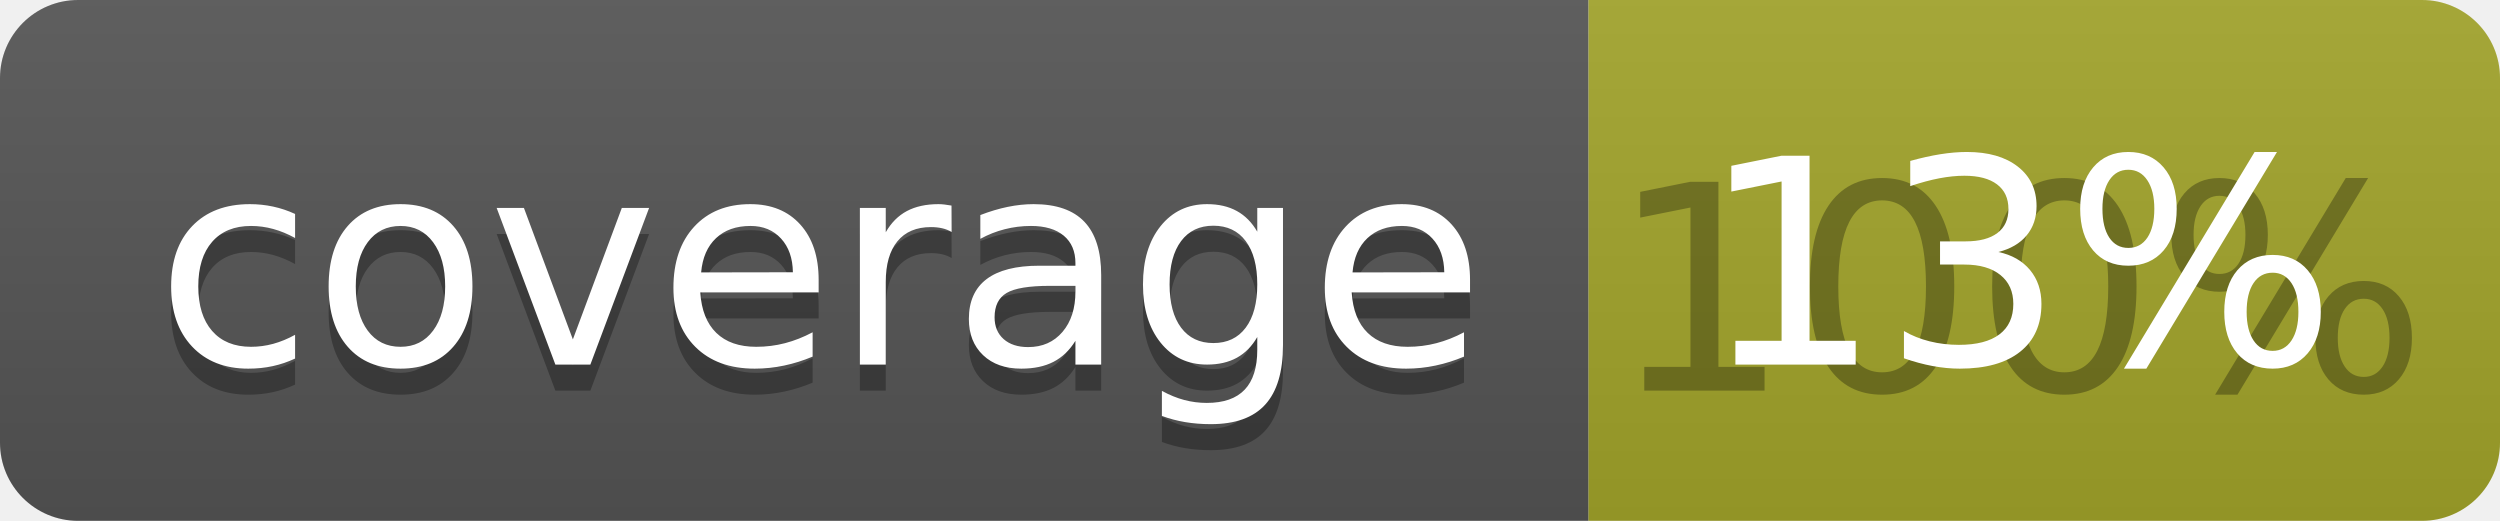
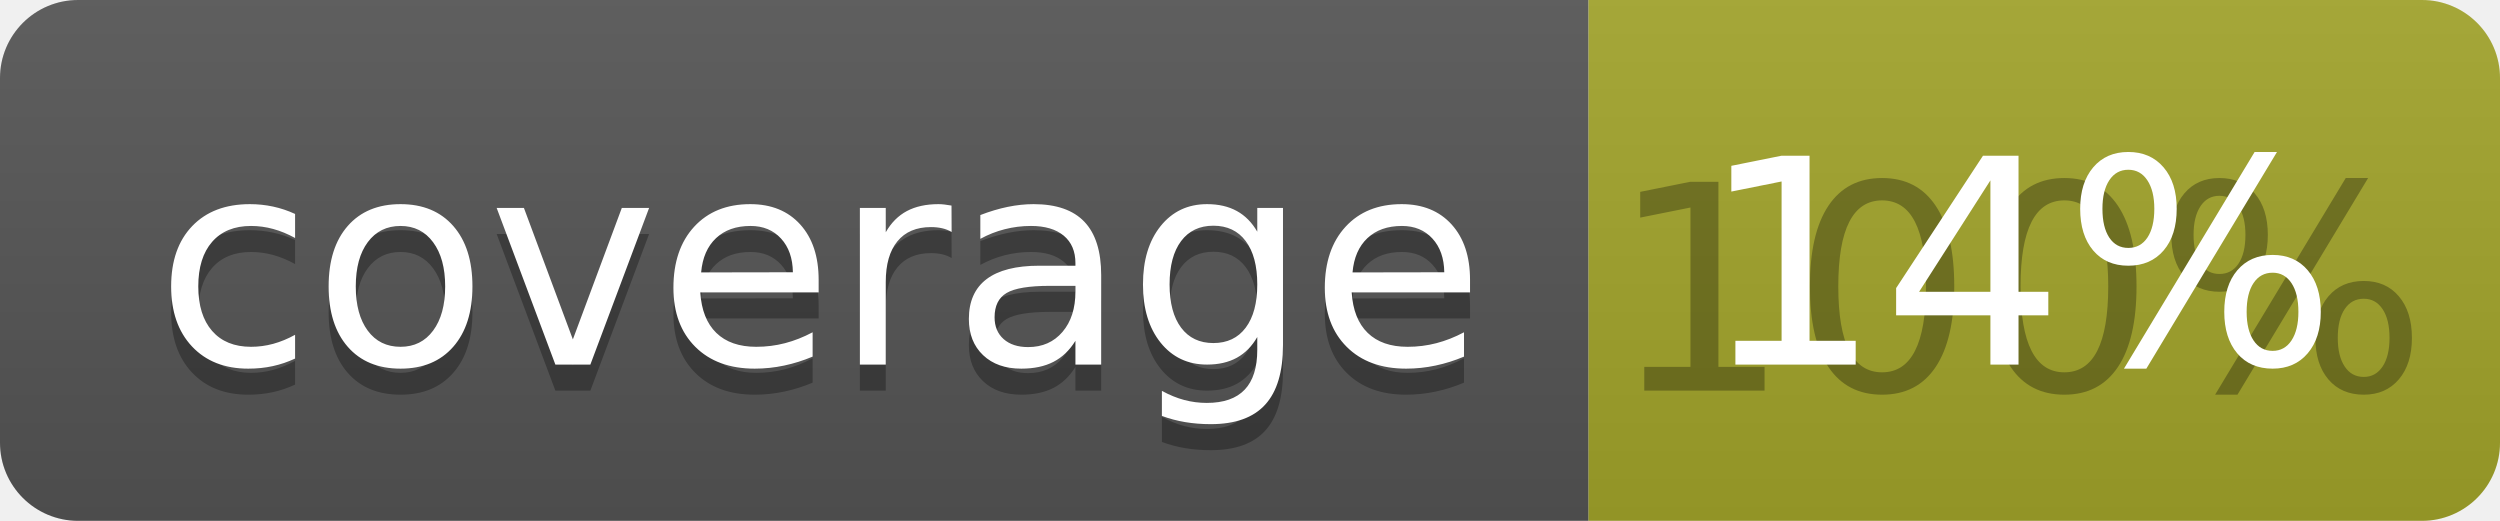
<svg xmlns="http://www.w3.org/2000/svg" width="96" height="20">
  <linearGradient id="b" x2="0" y2="100%">
    <stop offset="0" stop-color="#bbb" stop-opacity=".1" />
    <stop offset="1" stop-opacity=".1" />
  </linearGradient>
  <clipPath id="a">
    <rect width="96" height="20" rx="3" fill="#fff" />
  </clipPath>
  <g clip-path="url(#a)">
    <path fill="#555" d="M0 0h61v20H0z" />
    <path fill="#A3A52A" d="M61 0h35v20H61z" />
    <path fill="url(#b)" d="M0 0h96v20H0z" />
  </g>
  <g fill="#fff" text-anchor="middle" font-family="DejaVu Sans,Verdana,Geneva,sans-serif" font-size="110">
    <text x="315" y="150" fill="#010101" fill-opacity=".3" transform="scale(.1)" textLength="510">coverage</text>
    <text x="315" y="140" transform="scale(.1)" textLength="510">coverage</text>
    <text x="775" y="150" fill="#010101" fill-opacity=".3" transform="scale(.1)" textLength="250">100%</text>
-     <text x="775" y="140" transform="scale(.1)" textLength="250">13%</text>
+     <text x="775" y="140" transform="scale(.1)" textLength="250">14%</text>
  </g>
</svg>
